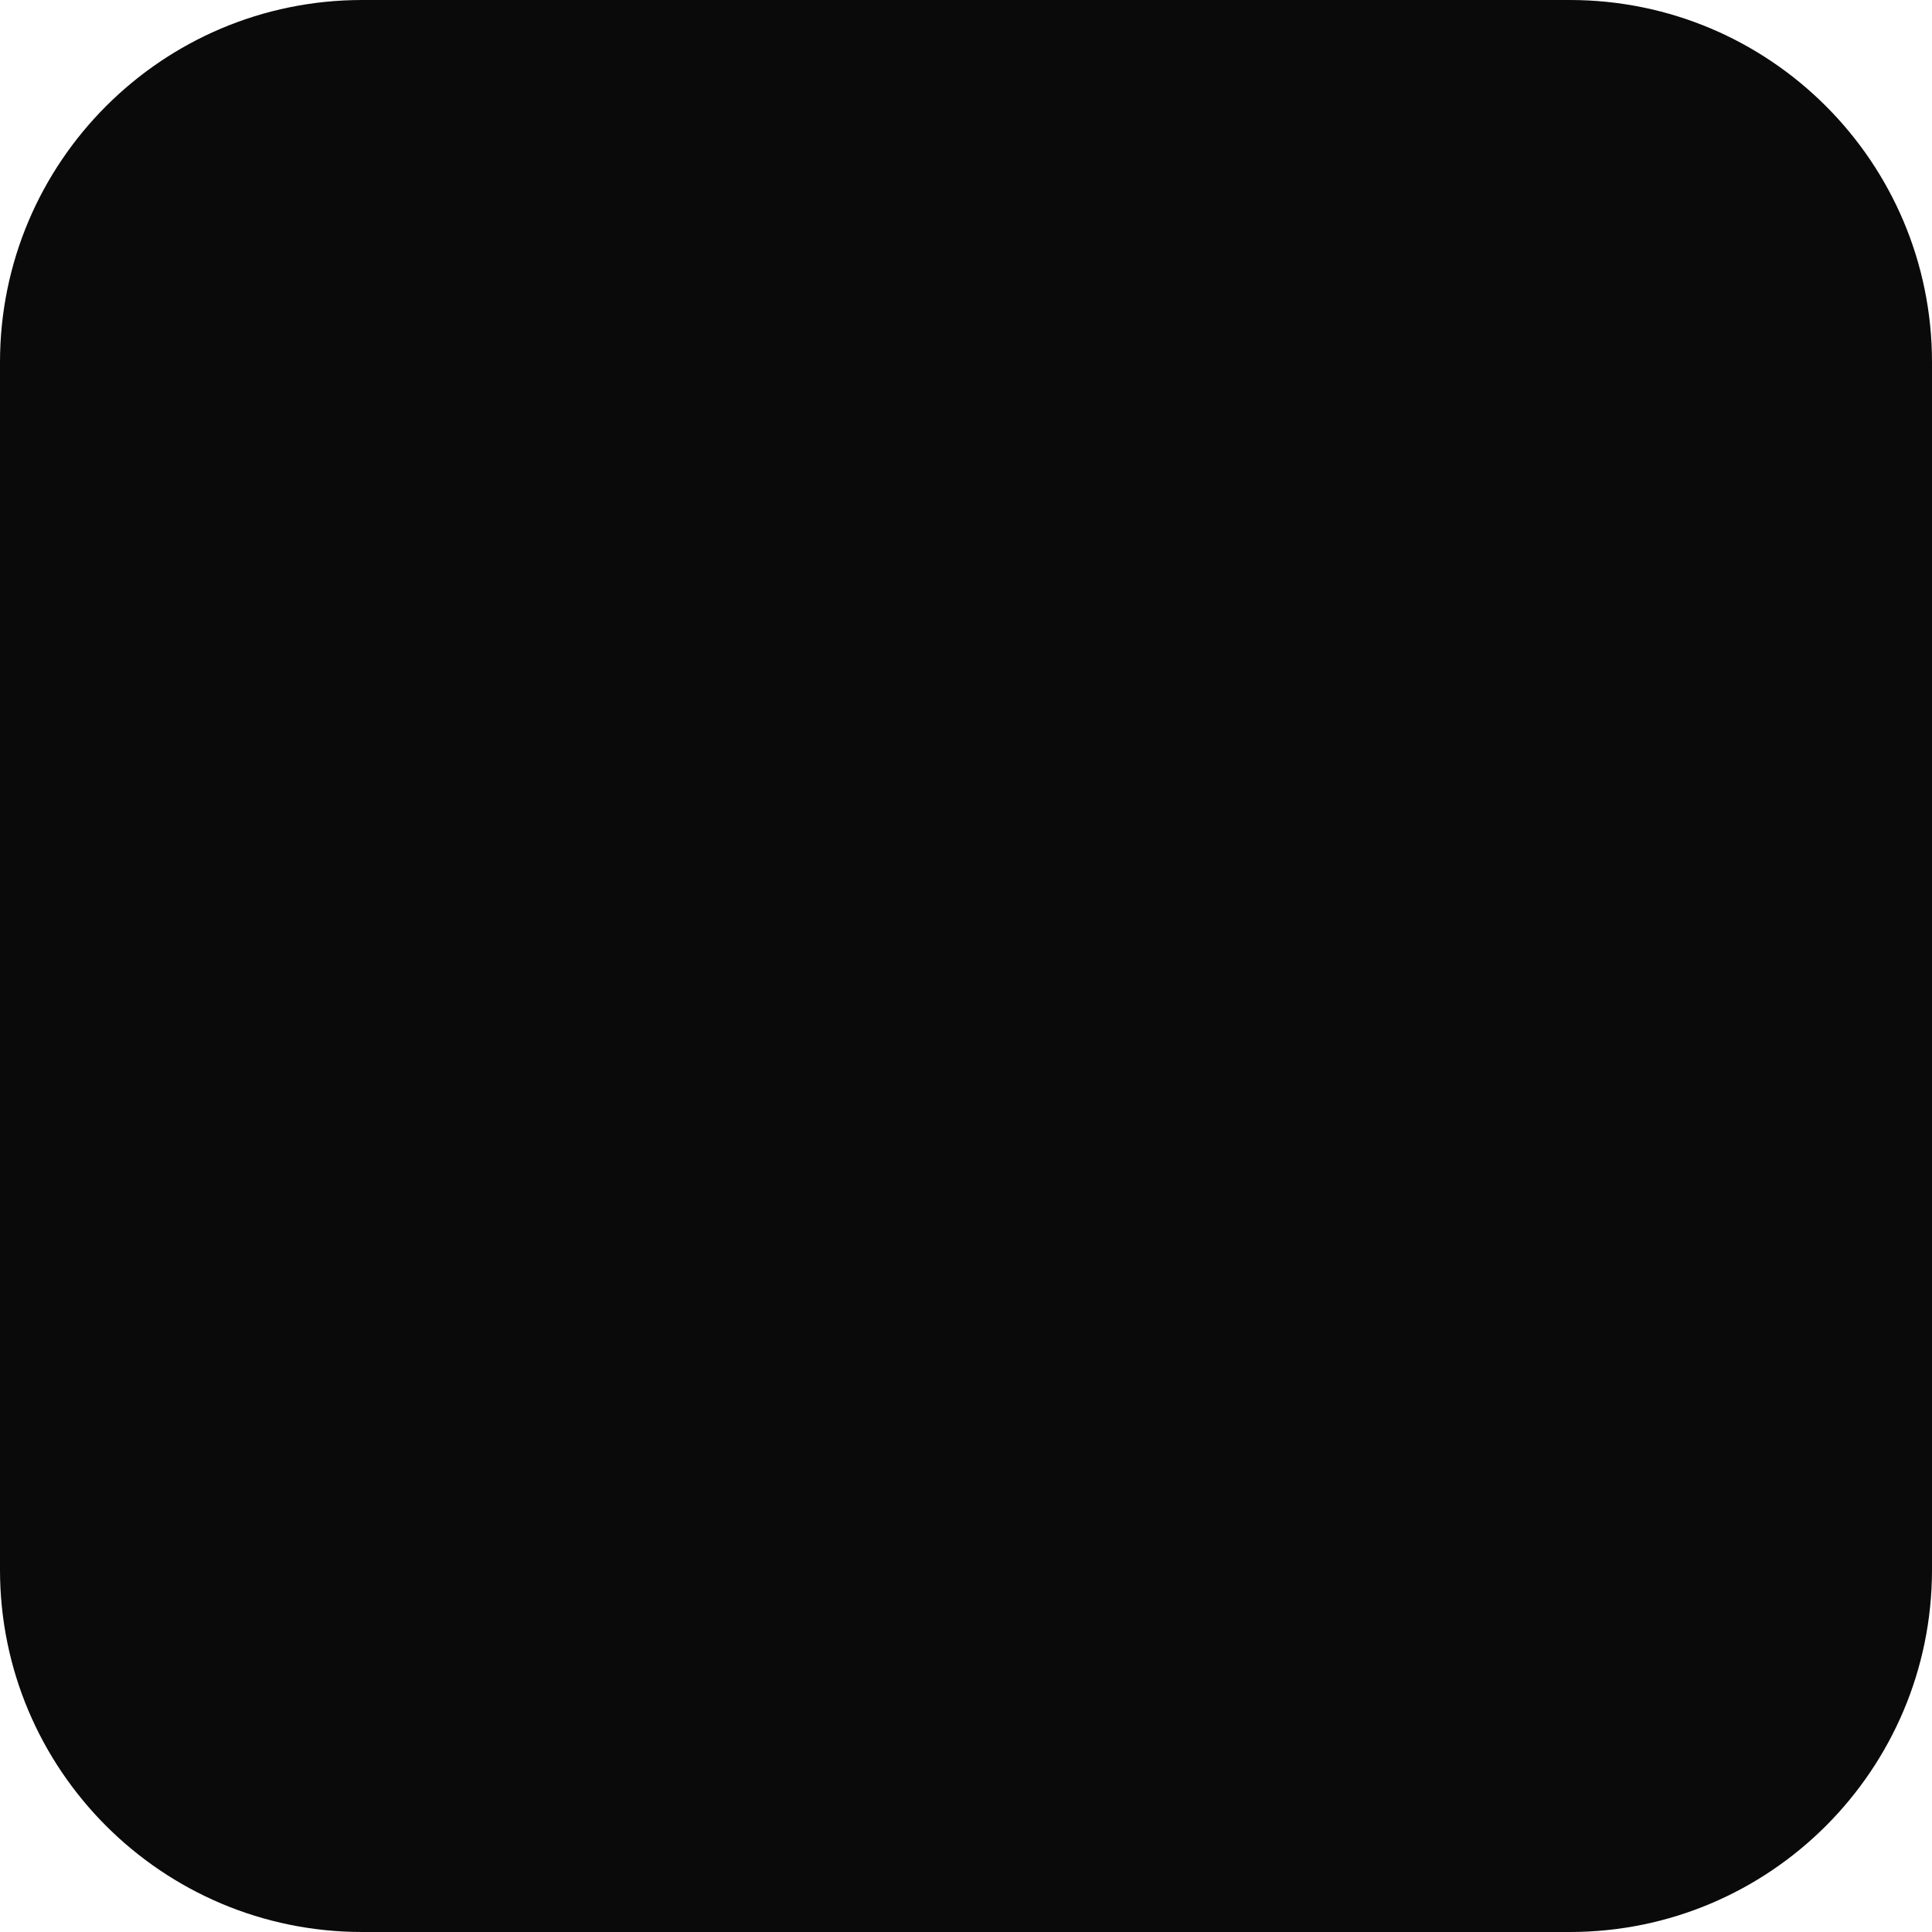
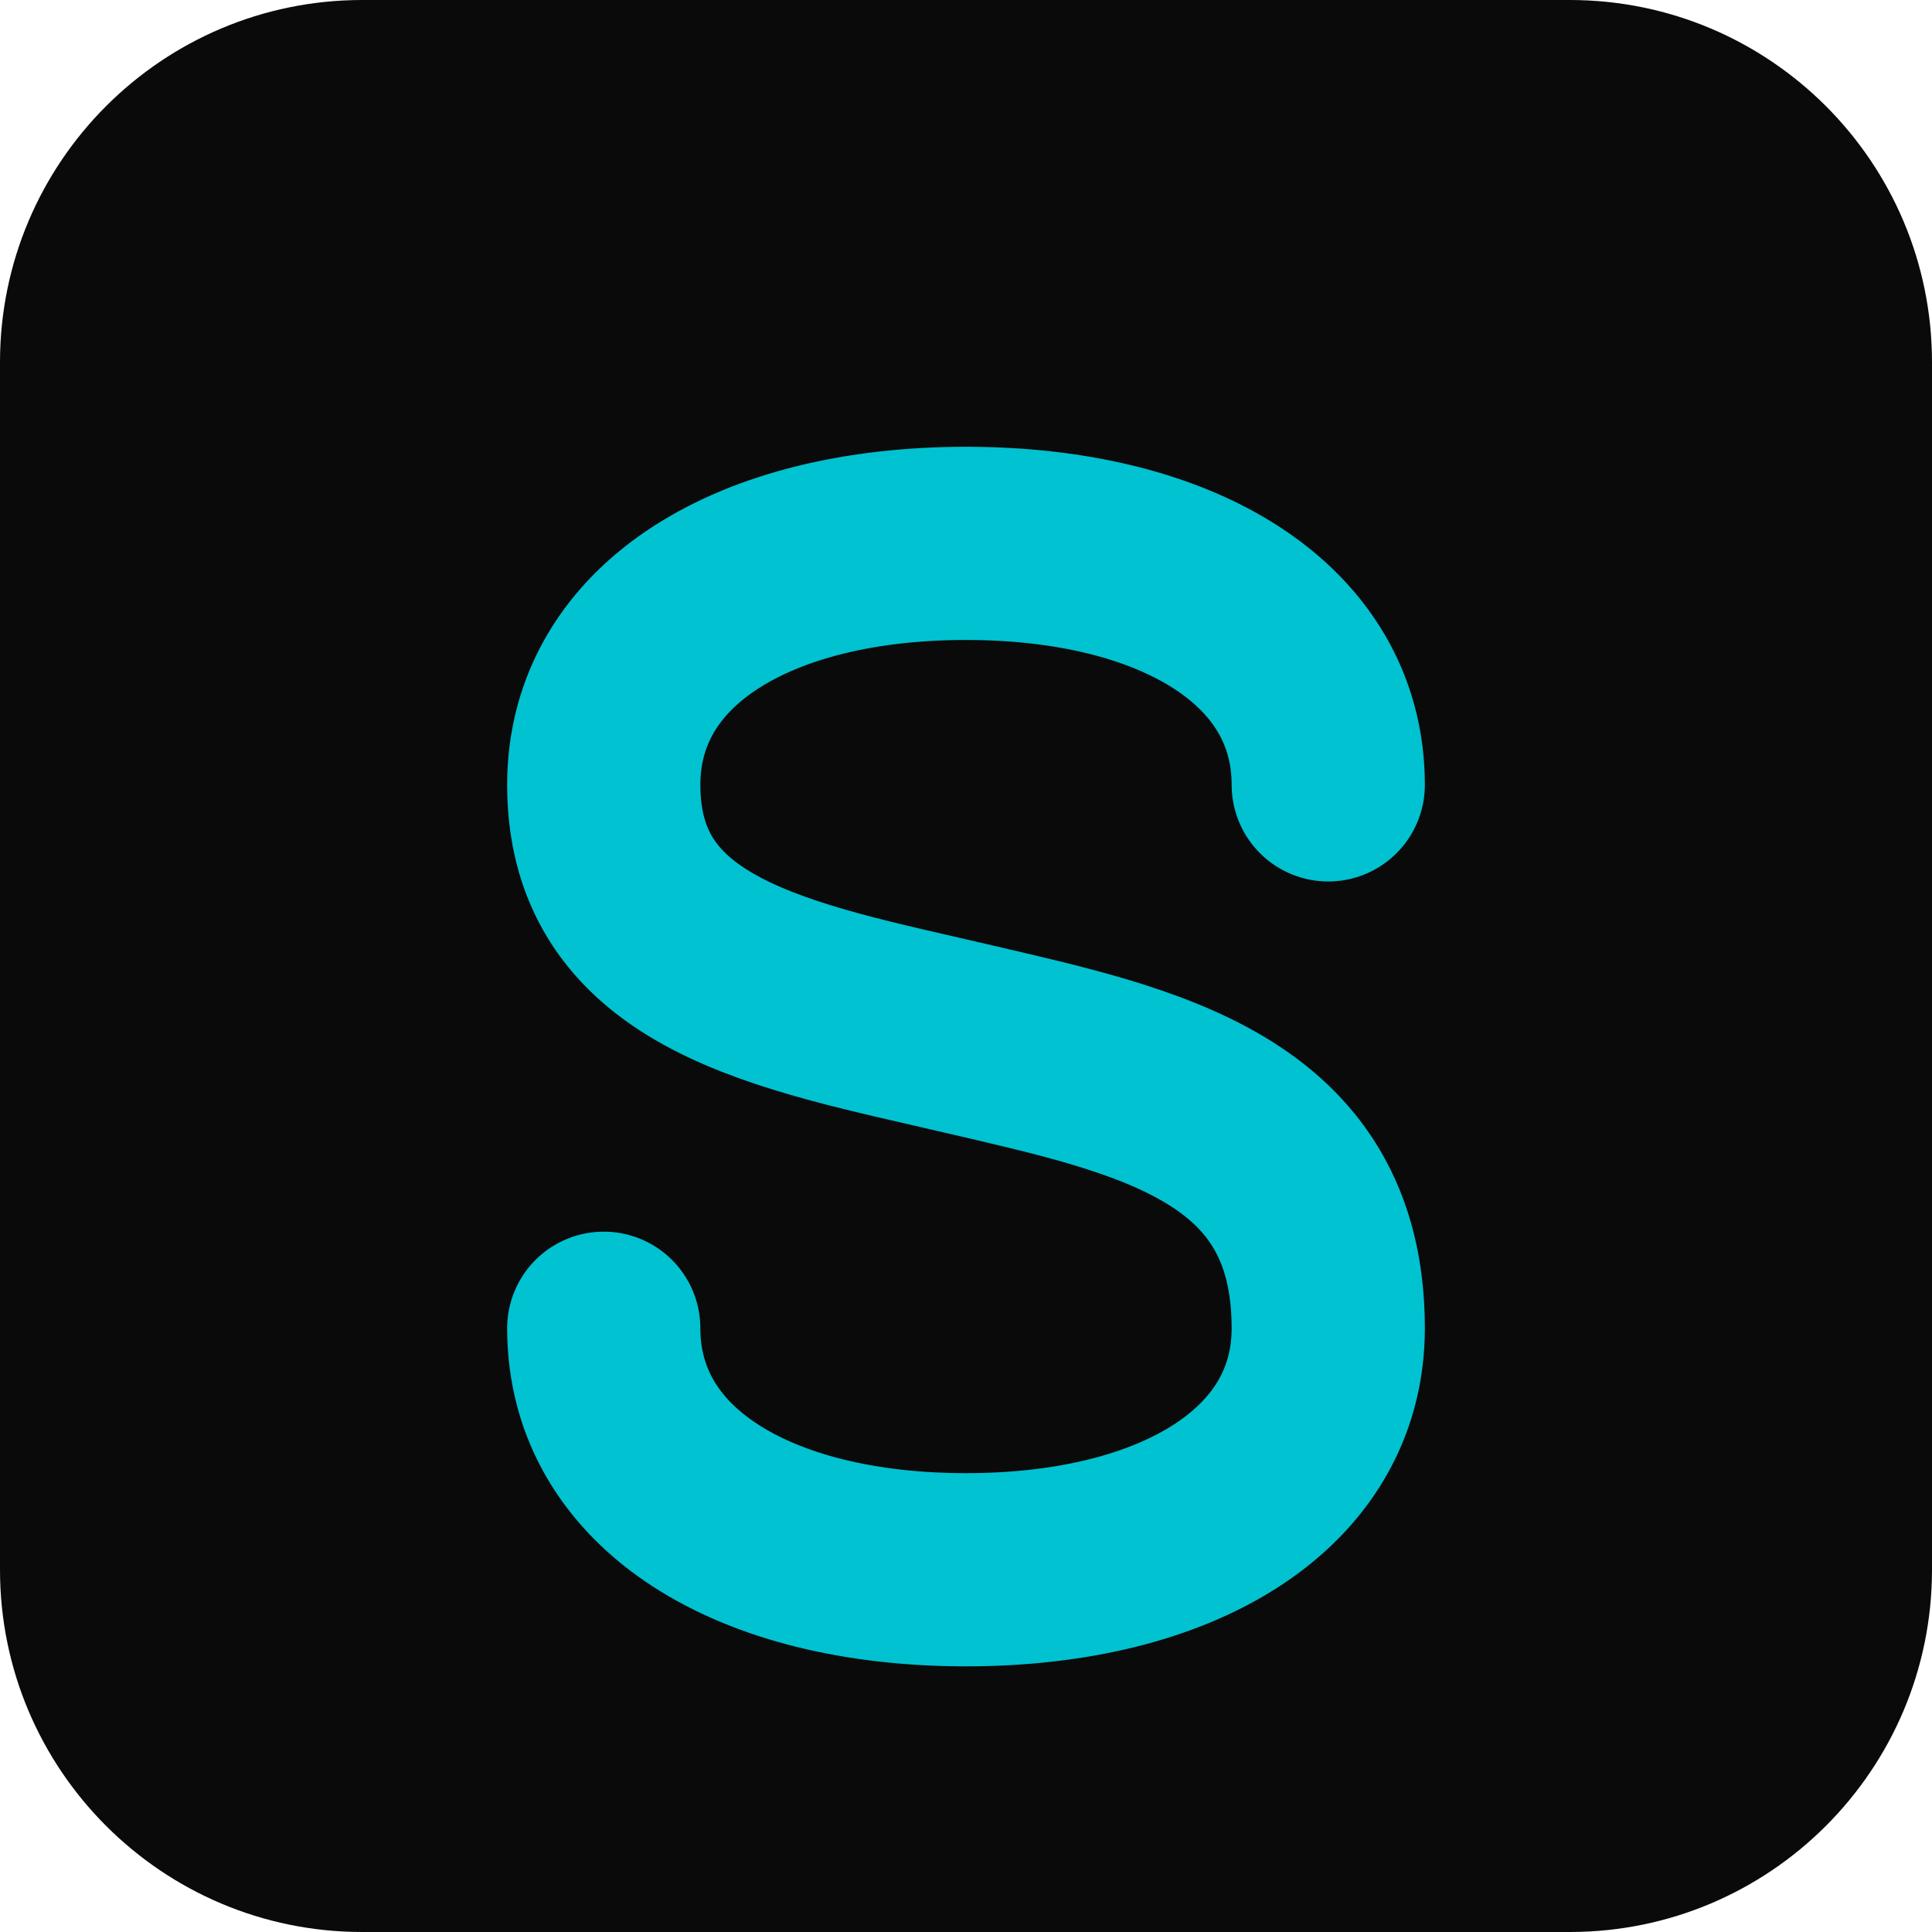
<svg xmlns="http://www.w3.org/2000/svg" width="32" height="32" viewBox="0 0 32 32">
  <style>
    @keyframes draw {
      0% {
        stroke-dashoffset: 60;
      }
      100% {
        stroke-dashoffset: 0;
      }
    }
    .s-path {
      stroke-dasharray: 60;
-       stroke-dashoffset: 60;
+       stroke-dashoffset: 0;
      animation: draw 2.2s ease-in-out infinite alternate;
    }
  </style>
  <rect width="32" height="32" fill="#0a0a0a" rx="6" />
  <path class="s-path" d="M22 13C22 10.5 19.5 9 16 9C12.5 9 10 10.5 10 13C10 16 13 16.5 16 17.2C19 17.9 22 18.5 22 22C22 24.5 19.5 26 16 26C12.5 26 10 24.5 10 22" fill="none" stroke="#00c2d1" stroke-width="3.2" stroke-linecap="round" stroke-linejoin="round" />
</svg>
